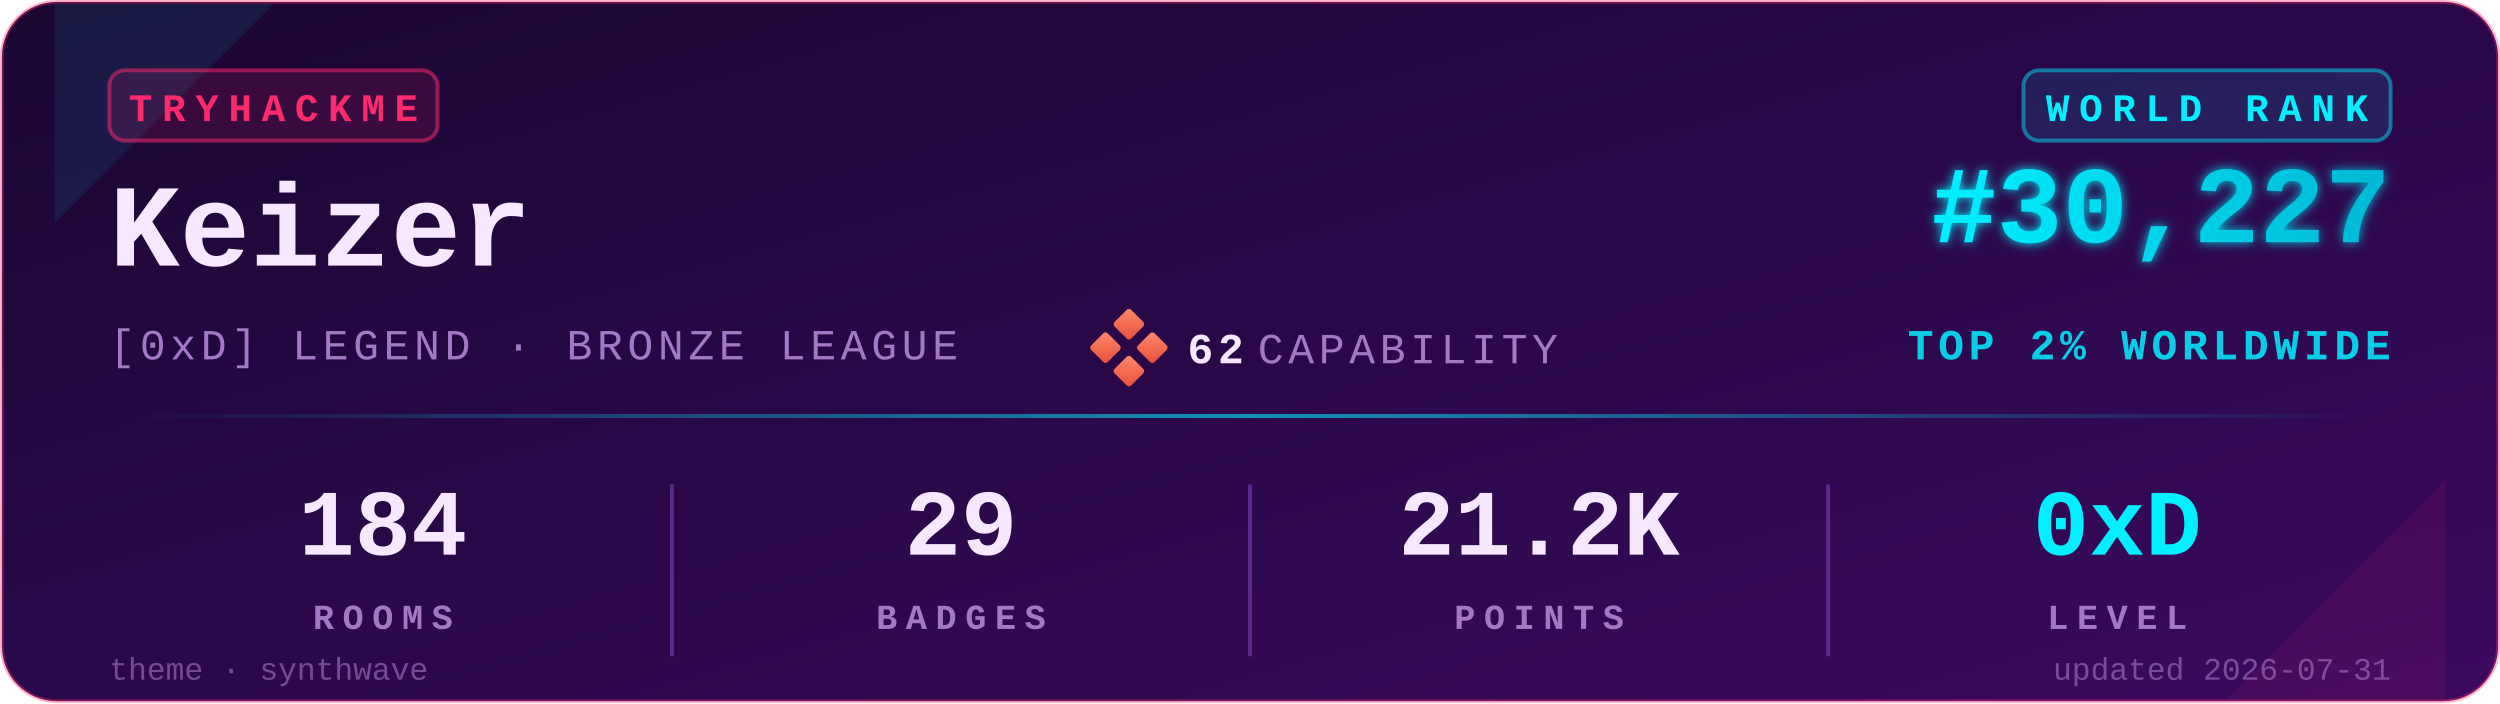
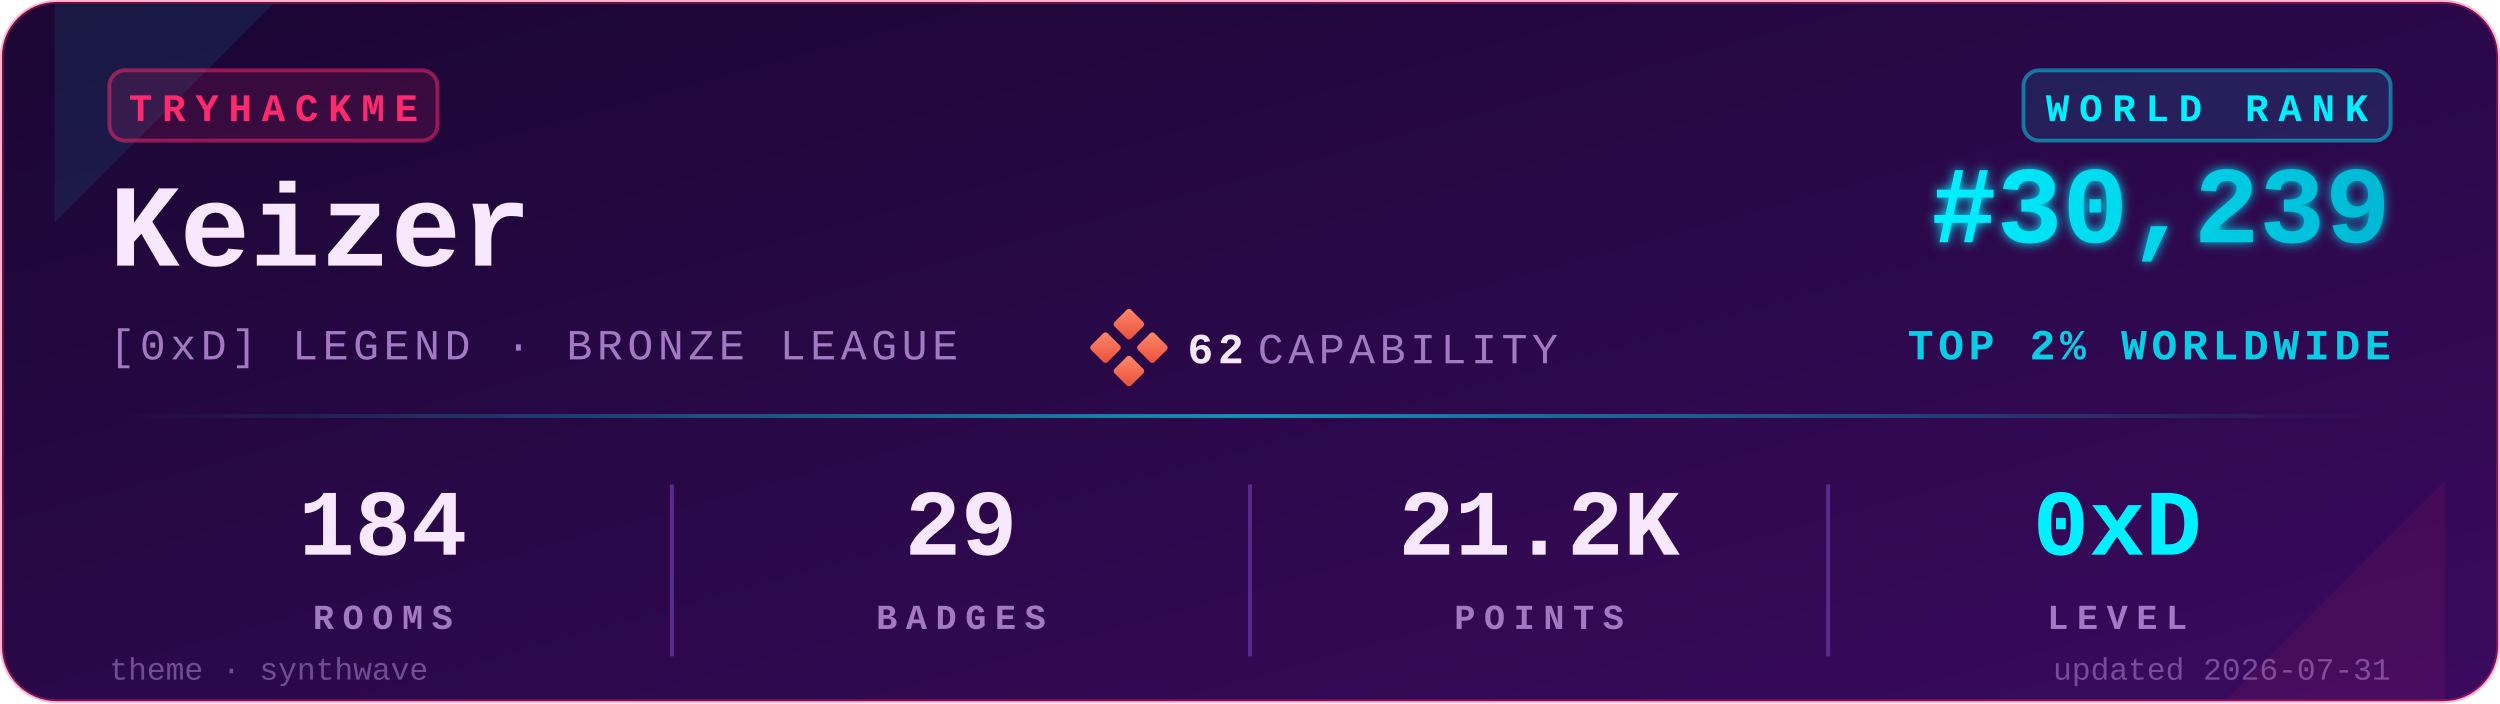
<svg xmlns="http://www.w3.org/2000/svg" viewBox="0 0 640 180" width="640" height="180" role="img" aria-label="TryHackMe stats for Keizer">
  <defs>
    <linearGradient id="bgGrad" x1="0" y1="0" x2="1" y2="1">
      <stop offset="0%" stop-color="#1a0633" />
      <stop offset="100%" stop-color="#3a0a5e" />
    </linearGradient>
    <linearGradient id="rankGrad" x1="0" y1="0" x2="1" y2="0">
      <stop offset="0%" stop-color="#00F0FF" />
      <stop offset="100%" stop-color="#00B8D4" />
    </linearGradient>
    <linearGradient id="accentGrad" x1="0" y1="0" x2="1" y2="0">
      <stop offset="0%" stop-color="#00F0FF" stop-opacity="0" />
      <stop offset="50%" stop-color="#00F0FF" stop-opacity="0.6" />
      <stop offset="100%" stop-color="#00F0FF" stop-opacity="0" />
    </linearGradient>
    <linearGradient id="capGrad" x1="0" y1="0" x2="1" y2="1">
      <stop offset="0%" stop-color="#ff8a6b" />
      <stop offset="100%" stop-color="#e94e3a" />
    </linearGradient>
    <filter id="glow" x="-20%" y="-20%" width="140%" height="140%">
      <feGaussianBlur stdDeviation="1.4" result="b" />
      <feMerge>
        <feMergeNode in="b" />
        <feMergeNode in="SourceGraphic" />
      </feMerge>
    </filter>
  </defs>
  <rect x="0.5" y="0.5" width="639" height="179" rx="14" ry="14" fill="url(#bgGrad)" stroke="#FF2A6D" stroke-opacity="0.35" stroke-width="1" />
  <path d="M 14,1 L 70,1 L 14,57 Z" fill="#00F0FF" opacity="0.08" />
  <path d="M 626,179 L 570,179 L 626,123 Z" fill="#FF2A6D" opacity="0.08" />
  <g transform="translate(28,18)">
    <rect x="0" y="0" width="84" height="18" rx="4" ry="4" fill="#FF2A6D" fill-opacity="0.12" stroke="#FF2A6D" stroke-opacity="0.5" />
    <text x="42" y="13" fill="#FF2A6D" font-family="ui-monospace,'SF Mono','Menlo','Cascadia Code','Consolas','Liberation Mono',monospace" font-size="10" font-weight="700" letter-spacing="2.5" text-anchor="middle">TRYHACKME</text>
  </g>
  <text x="28" y="68" fill="#F8E8FF" font-family="ui-monospace,'SF Mono','Menlo','Cascadia Code','Consolas','Liberation Mono',monospace" font-size="30" font-weight="700">Keizer</text>
  <text x="28" y="92" fill="#A479C4" font-family="ui-monospace,'SF Mono','Menlo','Cascadia Code','Consolas','Liberation Mono',monospace" font-size="11" font-weight="500" letter-spacing="1.2">[0xD] LEGEND · BRONZE LEAGUE</text>
  <g transform="translate(280,80)">
    <rect x="6" y="0" width="6" height="6" rx="0.8" fill="url(#capGrad)" transform="rotate(45 9 3)" />
    <rect x="0" y="6" width="6" height="6" rx="0.8" fill="url(#capGrad)" transform="rotate(45 3 9)" />
    <rect x="12" y="6" width="6" height="6" rx="0.8" fill="url(#capGrad)" transform="rotate(45 15 9)" />
    <rect x="6" y="12" width="6" height="6" rx="0.8" fill="url(#capGrad)" transform="rotate(45 9 15)" />
    <text x="24" y="13" fill="#F8E8FF" font-family="ui-monospace,'SF Mono','Menlo','Cascadia Code','Consolas','Liberation Mono',monospace" font-size="11" font-weight="700" letter-spacing="1.2">62</text>
    <text x="42" y="13" fill="#A479C4" font-family="ui-monospace,'SF Mono','Menlo','Cascadia Code','Consolas','Liberation Mono',monospace" font-size="11" font-weight="500" letter-spacing="1.2">CAPABILITY</text>
  </g>
  <g transform="translate(612,18)">
    <rect x="-94" y="0" width="94" height="18" rx="4" ry="4" fill="#00F0FF" fill-opacity="0.10" stroke="#00F0FF" stroke-opacity="0.45" />
    <text x="-47" y="13" fill="#00F0FF" font-family="ui-monospace,'SF Mono','Menlo','Cascadia Code','Consolas','Liberation Mono',monospace" font-size="10" font-weight="700" letter-spacing="2.5" text-anchor="middle">WORLD RANK</text>
  </g>
-   <text x="612" y="62" fill="url(#rankGrad)" font-family="ui-monospace,'SF Mono','Menlo','Cascadia Code','Consolas','Liberation Mono',monospace" font-size="28" font-weight="700" text-anchor="end" filter="url(#glow)">#30,227</text>
+   <text x="612" y="62" fill="url(#rankGrad)" font-family="ui-monospace,'SF Mono','Menlo','Cascadia Code','Consolas','Liberation Mono',monospace" font-size="28" font-weight="700" text-anchor="end" filter="url(#glow)">#30,239</text>
  <text x="612" y="92" fill="#00F0FF" fill-opacity="0.85" font-family="ui-monospace,'SF Mono','Menlo','Cascadia Code','Consolas','Liberation Mono',monospace" font-size="11" font-weight="600" letter-spacing="1.2" text-anchor="end">TOP 2% WORLDWIDE</text>
  <rect x="28" y="106" width="584" height="1" fill="url(#accentGrad)" />
  <g font-family="ui-monospace,'SF Mono','Menlo','Cascadia Code','Consolas','Liberation Mono',monospace" text-anchor="middle">
    <text x="98" y="142" fill="#F8E8FF" font-size="24" font-weight="700">184</text>
    <text x="98" y="161" fill="#A479C4" font-size="9" font-weight="600" letter-spacing="2.2">ROOMS</text>
    <text x="246" y="142" fill="#F8E8FF" font-size="24" font-weight="700">29</text>
    <text x="246" y="161" fill="#A479C4" font-size="9" font-weight="600" letter-spacing="2.2">BADGES</text>
    <text x="394" y="142" fill="#F8E8FF" font-size="24" font-weight="700">21.2K</text>
    <text x="394" y="161" fill="#A479C4" font-size="9" font-weight="600" letter-spacing="2.2">POINTS</text>
    <text x="542" y="142" fill="#00F0FF" font-size="24" font-weight="700">0xD</text>
    <text x="542" y="161" fill="#A479C4" font-size="9" font-weight="600" letter-spacing="2.2">LEVEL</text>
  </g>
  <line x1="172" y1="124" x2="172" y2="168" stroke="#5C2A8A" stroke-width="1" />
  <line x1="320" y1="124" x2="320" y2="168" stroke="#5C2A8A" stroke-width="1" />
  <line x1="468" y1="124" x2="468" y2="168" stroke="#5C2A8A" stroke-width="1" />
  <text x="28" y="174" fill="#A479C4" fill-opacity="0.6" font-family="ui-monospace,'SF Mono','Menlo','Cascadia Code','Consolas','Liberation Mono',monospace" font-size="8" font-weight="500">theme · synthwave</text>
  <text x="612" y="174" fill="#A479C4" fill-opacity="0.6" font-family="ui-monospace,'SF Mono','Menlo','Cascadia Code','Consolas','Liberation Mono',monospace" font-size="8" font-weight="500" text-anchor="end">updated 2026-07-31</text>
</svg>
